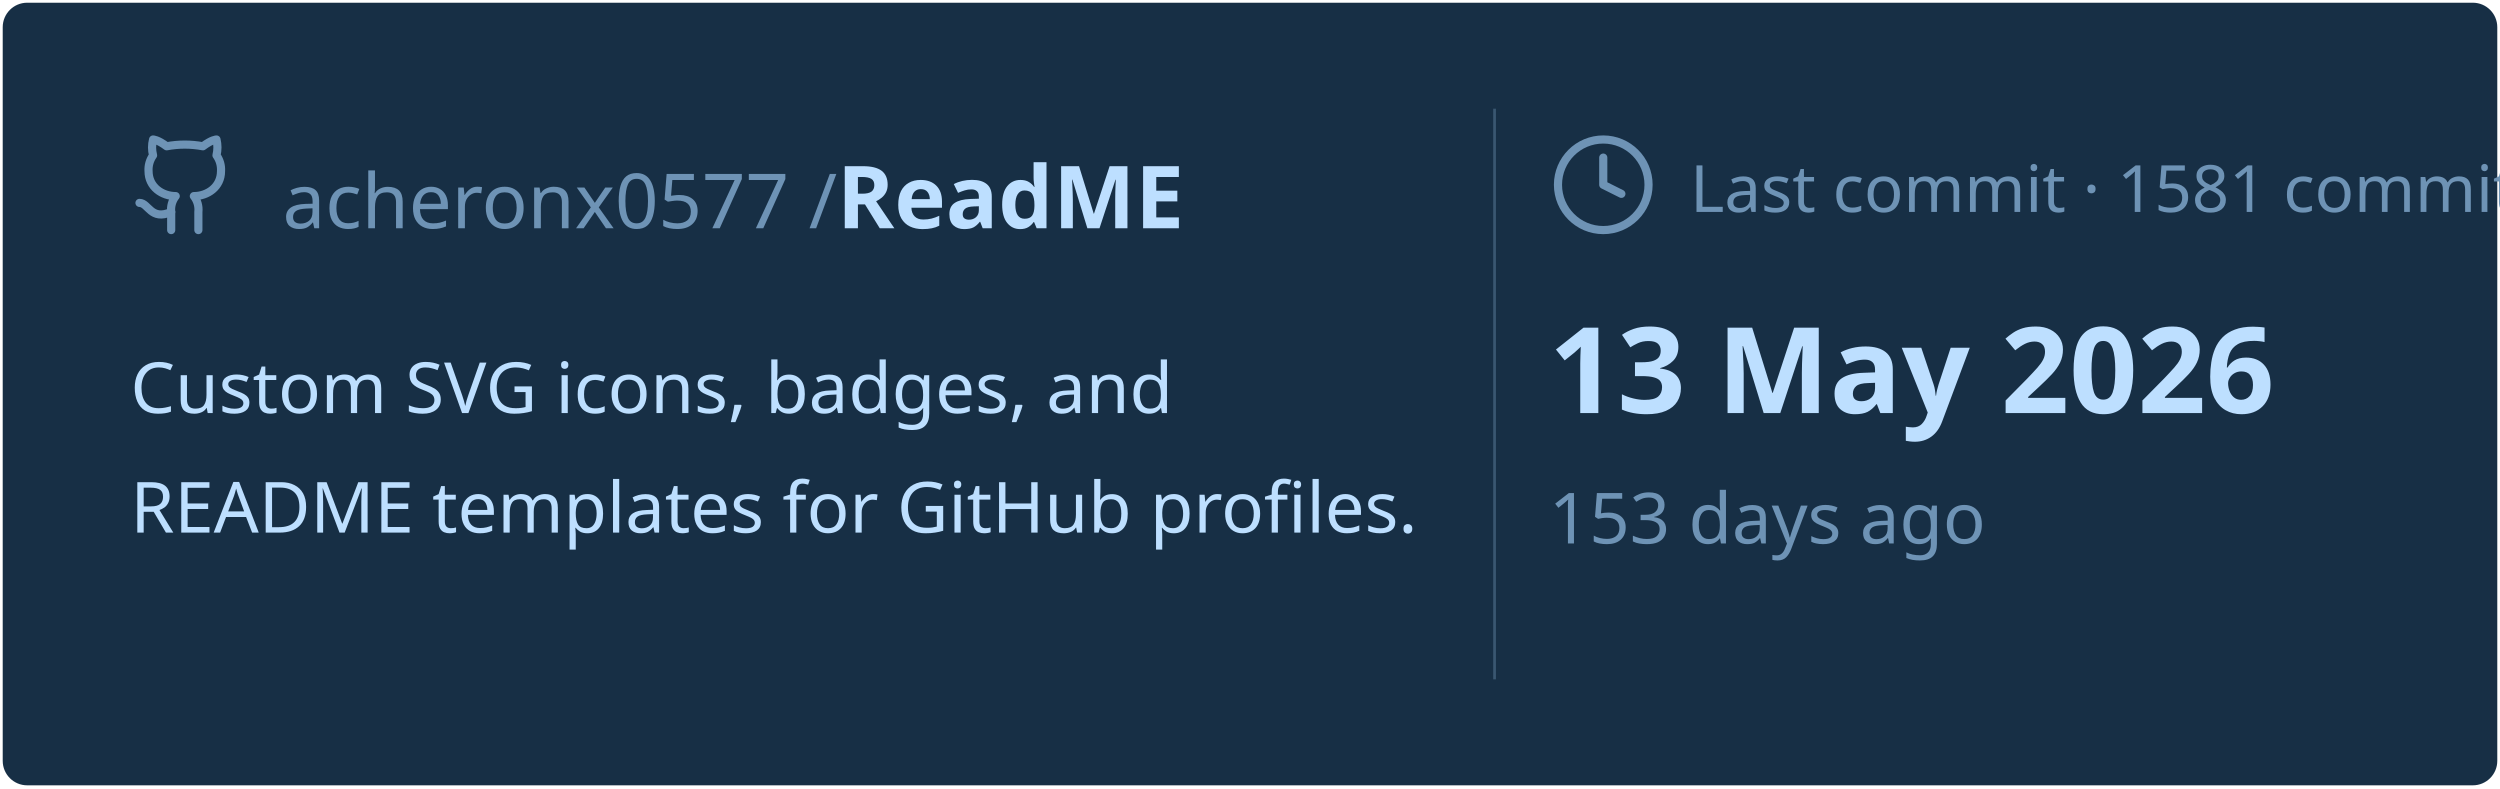
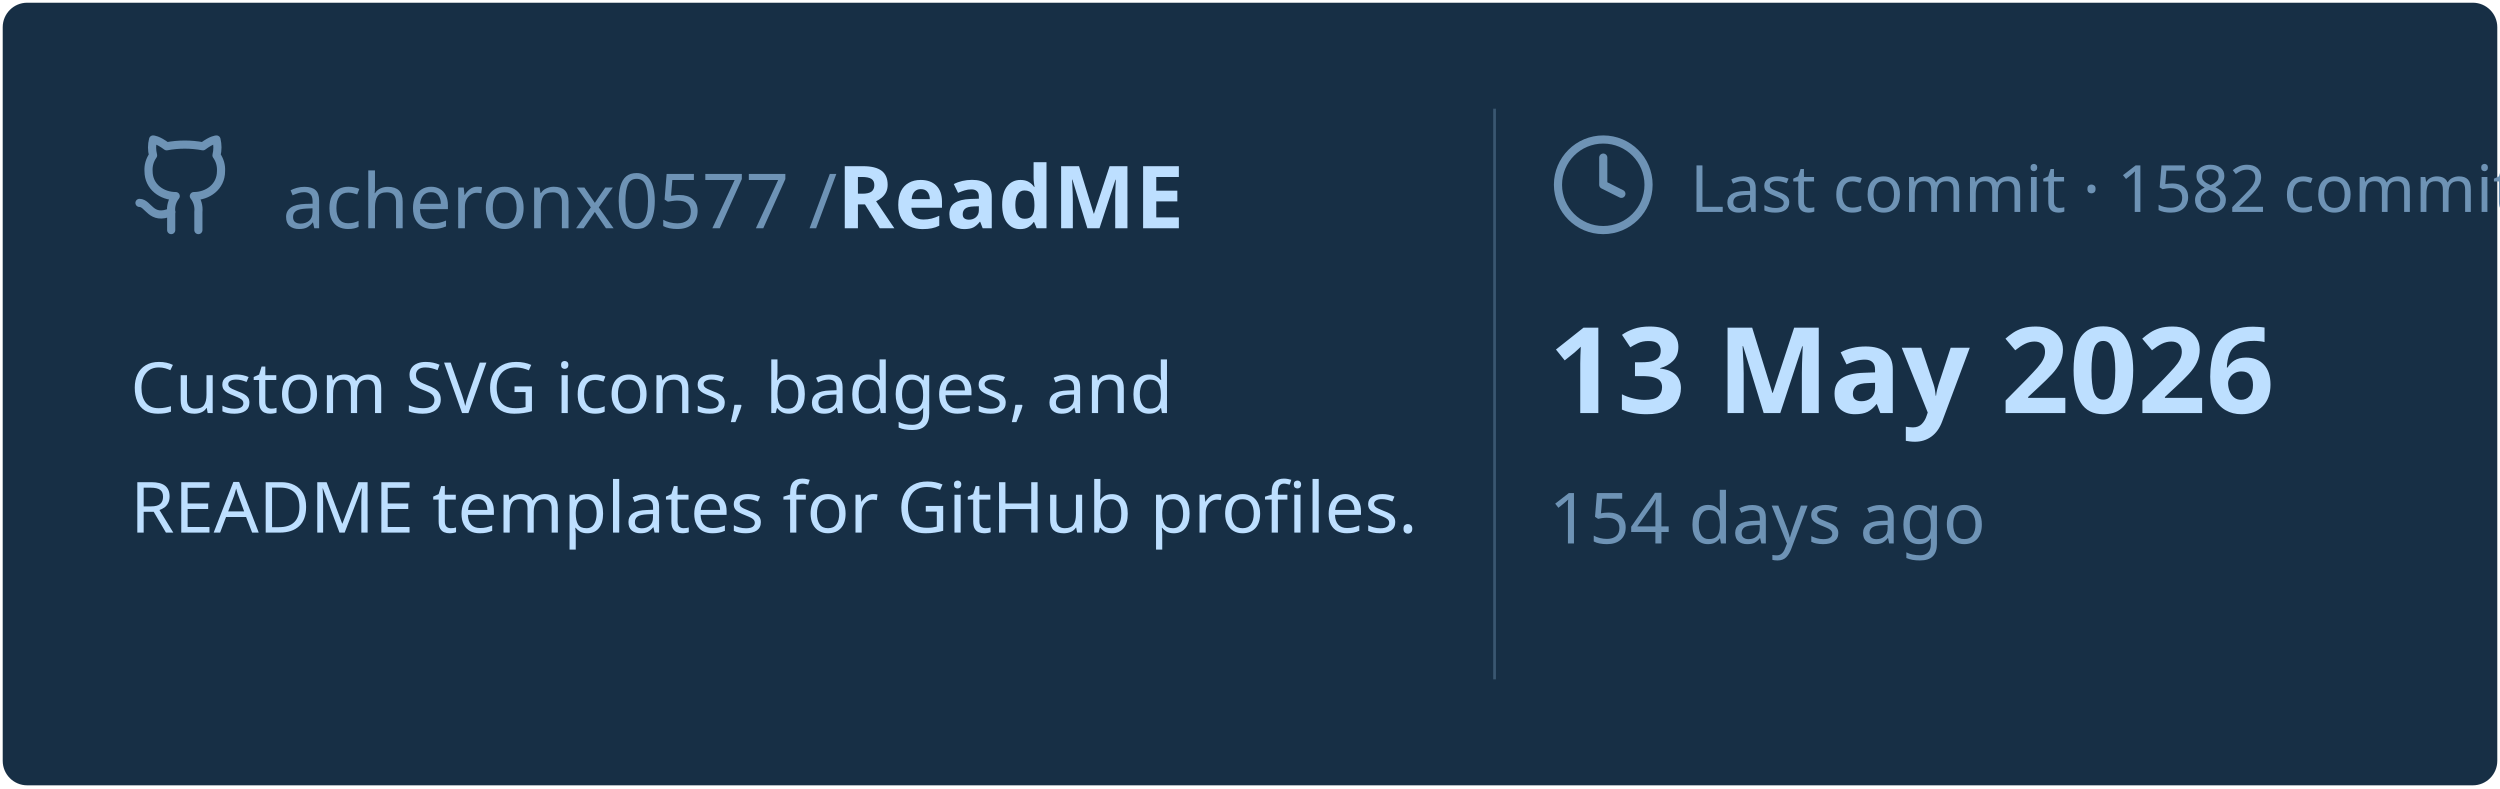
<svg xmlns="http://www.w3.org/2000/svg" viewBox="0 0 460 145" width="460px" height="145px">
  <rect stroke="#000000" stroke-opacity="0" fill="#172F45" rx="4.5" x="0.5" y="0.5" width="459" height="144" />
  <g transform="translate(24, 42)">
    <svg x="0" y="-18" width="20" height="20" viewBox="0 0 24 24" fill="none" stroke="#6E93B5" stroke-width="1.8" stroke-linecap="round" stroke-linejoin="round">
      <path d="M15 22v-4a4.8 4.8 0 0 0-1-3.5c3 0 6-2 6-5.5.08-1.25-.27-2.48-1-3.5.28-1.15.28-2.35 0-3.5 0 0-1 0-3 1.5-2.64-.5-5.36-.5-8 0C6 2 5 2 5 2c-.3 1.15-.3 2.35 0 3.5A5.403 5.403 0 0 0 4 9c0 3.5 3 5.5 6 5.5-.39.49-.68 1.05-.85 1.65-.17.6-.22 1.23-.15 1.85v4" />
      <path d="M9 18c-4.51 2-5-2-7-2" />
    </svg>
    <text x="28" y="0" font-family="&quot;Segoe UI&quot;, Ubuntu, sans-serif" font-size="14" font-weight="400" fill="#6E93B5">acheronx0577 /</text>
    <text x="130" y="0" font-family="&quot;Segoe UI&quot;, Ubuntu, sans-serif" font-size="16" font-weight="700" fill="#BDDFFF">ReadME</text>
  </g>
  <text x="24" y="76" font-family="&quot;Segoe UI&quot;, Ubuntu, sans-serif" font-size="13" font-weight="400" fill="#BDDFFF">Custom SVG icons, badges, and</text>
  <text x="24" y="98" font-family="&quot;Segoe UI&quot;, Ubuntu, sans-serif" font-size="13" font-weight="400" fill="#BDDFFF">README templates for GitHub profiles.</text>
  <line x1="275" y1="20" x2="275" y2="125" stroke="#6E93B5" stroke-width="0.5" stroke-opacity="0.4" />
  <svg x="285" y="24" width="20" height="20" viewBox="0 0 24 24" fill="none" stroke="#6E93B5" stroke-width="1.8" stroke-linecap="round" stroke-linejoin="round">
    <circle cx="12" cy="12" r="10" />
    <polyline points="12 6 12 12 16 14" />
  </svg>
-   <text x="311" y="39" font-family="&quot;Segoe UI&quot;, Ubuntu, sans-serif" font-size="12" font-weight="400" fill="#6E93B5">Last commit · 1581 commits</text>
+   <text x="311" y="39" font-family="&quot;Segoe UI&quot;, Ubuntu, sans-serif" font-size="12" font-weight="400" fill="#6E93B5">Last commit · 1582 commits</text>
  <text x="285" y="76" font-family="&quot;Segoe UI&quot;, Ubuntu, sans-serif" font-size="22" font-weight="700" fill="#BDDFFF">13 May 2026</text>
-   <text x="285" y="100" font-family="&quot;Segoe UI&quot;, Ubuntu, sans-serif" font-size="13" font-weight="400" fill="#6E93B5">153 days ago</text>
+   <text x="285" y="100" font-family="&quot;Segoe UI&quot;, Ubuntu, sans-serif" font-size="13" font-weight="400" fill="#6E93B5">154 days ago</text>
</svg>
